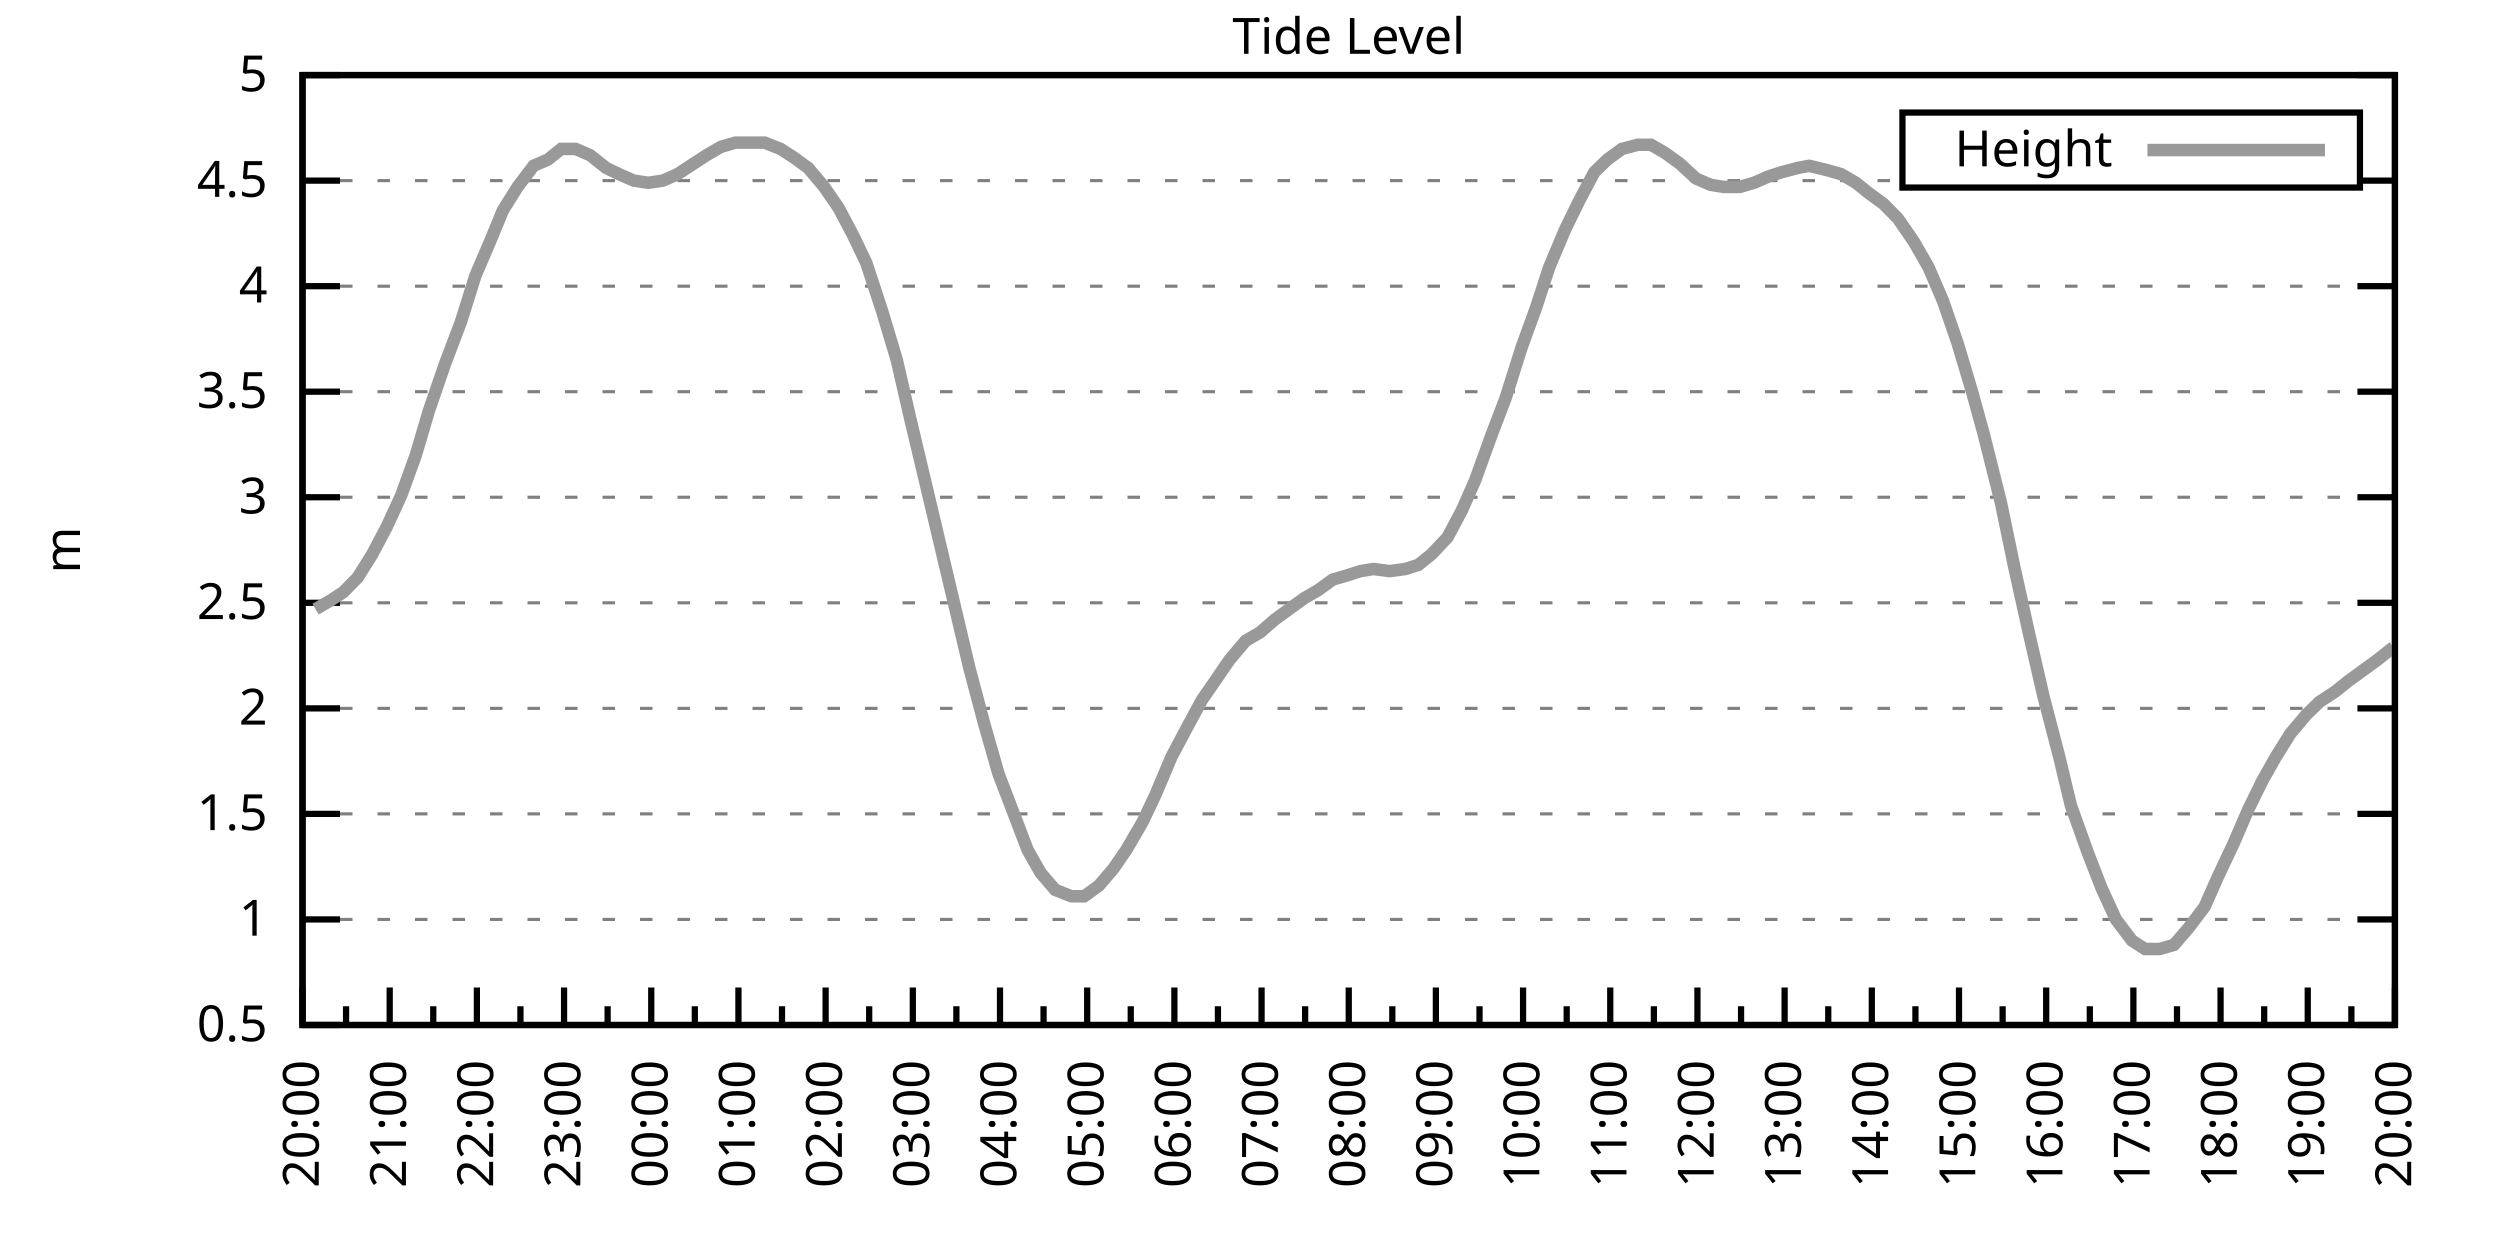
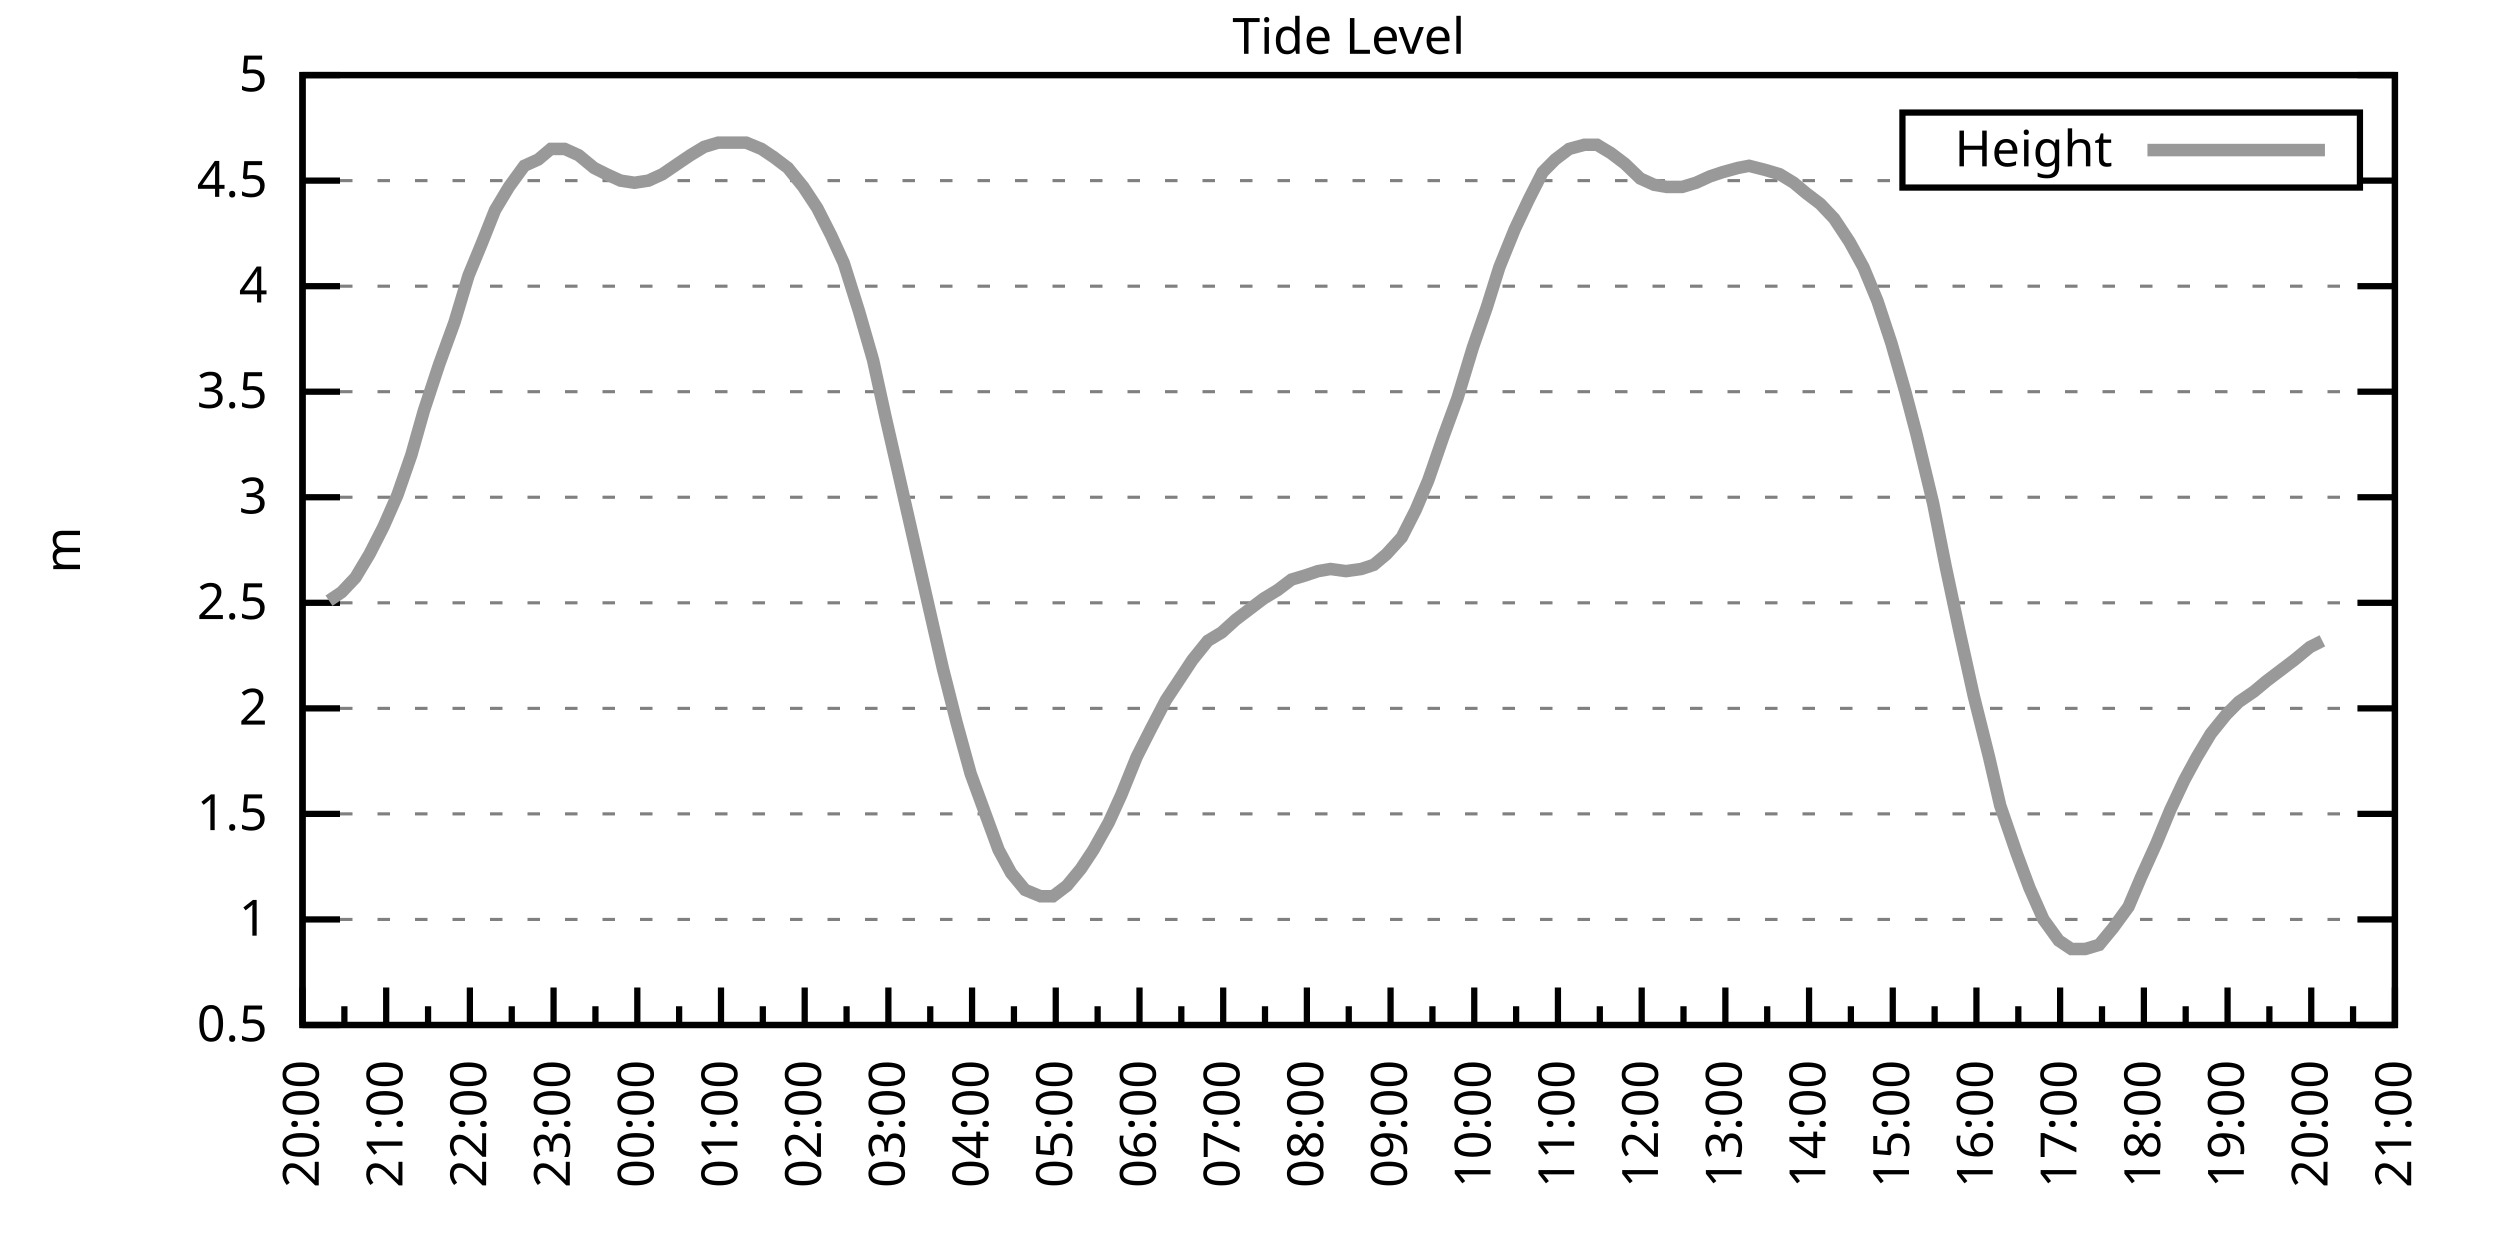
<svg xmlns="http://www.w3.org/2000/svg" xmlns:xlink="http://www.w3.org/1999/xlink" width="400" height="200" viewBox="0 0 400 200">
  <g id="gnuplot_canvas">
    <rect x="0" y="0" width="400" height="200" fill="none" />
    <defs>
      <circle id="gpDot" r="0.5" stroke-width="0.5" stroke="currentColor" />
      <path id="gpPt0" stroke-width="0.333" stroke="currentColor" d="M-1,0 h2 M0,-1 v2" />
      <path id="gpPt1" stroke-width="0.333" stroke="currentColor" d="M-1,-1 L1,1 M1,-1 L-1,1" />
      <path id="gpPt2" stroke-width="0.333" stroke="currentColor" d="M-1,0 L1,0 M0,-1 L0,1 M-1,-1 L1,1 M-1,1 L1,-1" />
      <rect id="gpPt3" stroke-width="0.333" stroke="currentColor" x="-1" y="-1" width="2" height="2" />
      <rect id="gpPt4" stroke-width="0.333" stroke="currentColor" fill="currentColor" x="-1" y="-1" width="2" height="2" />
      <circle id="gpPt5" stroke-width="0.333" stroke="currentColor" cx="0" cy="0" r="1" />
      <use xlink:href="#gpPt5" id="gpPt6" fill="currentColor" stroke="none" />
      <path id="gpPt7" stroke-width="0.333" stroke="currentColor" d="M0,-1.33 L-1.33,0.67 L1.33,0.67 z" />
      <use xlink:href="#gpPt7" id="gpPt8" fill="currentColor" stroke="none" />
      <use xlink:href="#gpPt7" id="gpPt9" stroke="currentColor" transform="rotate(180)" />
      <use xlink:href="#gpPt9" id="gpPt10" fill="currentColor" stroke="none" />
      <use xlink:href="#gpPt3" id="gpPt11" stroke="currentColor" transform="rotate(45)" />
      <use xlink:href="#gpPt11" id="gpPt12" fill="currentColor" stroke="none" />
      <path id="gpPt13" stroke-width="0.333" stroke="currentColor" d="M0,1.330 L1.265,0.411 L0.782,-1.067 L-0.782,-1.076 L-1.265,0.411 z" />
      <use xlink:href="#gpPt13" id="gpPt14" fill="currentColor" stroke="none" />
      <filter id="textbox" filterUnits="objectBoundingBox" x="0" y="0" height="1" width="1">
        <feFlood flood-color="white" flood-opacity="1" result="bgnd" />
        <feComposite in="SourceGraphic" in2="bgnd" operator="atop" />
      </filter>
      <filter id="greybox" filterUnits="objectBoundingBox" x="0" y="0" height="1" width="1">
        <feFlood flood-color="lightgrey" flood-opacity="1" result="grey" />
        <feComposite in="SourceGraphic" in2="grey" operator="atop" />
      </filter>
    </defs>
    <g fill="none" color="white" stroke="currentColor" stroke-width="1.00" stroke-linecap="butt" stroke-linejoin="miter">
</g>
    <g fill="none" color="black" stroke="currentColor" stroke-width="1.00" stroke-linecap="butt" stroke-linejoin="miter">
      <g stroke="none" shape-rendering="crispEdges">
        <polygon fill="rgb(255, 255, 255)" points="48.40,164.00 383.18,164.00 383.18,12.02 48.40,12.02 " />
      </g>
    </g>
    <g fill="none" color="black" stroke="currentColor" stroke-width="1.00" stroke-linecap="butt" stroke-linejoin="miter">
</g>
    <g fill="none" color="black" stroke="black" stroke-width="0.50" stroke-linecap="butt" stroke-linejoin="miter">
</g>
    <g fill="none" color="gray" stroke="currentColor" stroke-width="0.50" stroke-linecap="butt" stroke-linejoin="miter">
      <path stroke="gray" stroke-dasharray="2,4" class="gridline" d="M48.40,164.00 L383.19,164.00  " />
    </g>
    <g fill="none" color="gray" stroke="gray" stroke-width="1.00" stroke-linecap="butt" stroke-linejoin="miter">
</g>
    <g fill="none" color="black" stroke="currentColor" stroke-width="1.00" stroke-linecap="butt" stroke-linejoin="miter">
      <path stroke="black" d="M48.40,164.00 L54.40,164.00 M383.19,164.00 L377.19,164.00  " />
      <g transform="translate(42.80,166.60)" stroke="none" fill="black" font-family="Sans" font-size="8.00" text-anchor="end">
        <text>
          <tspan font-family="Sans"> 0.5</tspan>
        </text>
      </g>
    </g>
    <g fill="none" color="black" stroke="currentColor" stroke-width="1.00" stroke-linecap="butt" stroke-linejoin="miter">
</g>
    <g fill="none" color="black" stroke="black" stroke-width="0.50" stroke-linecap="butt" stroke-linejoin="miter">
</g>
    <g fill="none" color="gray" stroke="currentColor" stroke-width="0.50" stroke-linecap="butt" stroke-linejoin="miter">
      <path stroke="gray" stroke-dasharray="2,4" class="gridline" d="M48.40,147.11 L383.19,147.11  " />
    </g>
    <g fill="none" color="gray" stroke="gray" stroke-width="1.00" stroke-linecap="butt" stroke-linejoin="miter">
</g>
    <g fill="none" color="black" stroke="currentColor" stroke-width="1.00" stroke-linecap="butt" stroke-linejoin="miter">
      <path stroke="black" d="M48.40,147.11 L54.40,147.11 M383.19,147.11 L377.19,147.11  " />
      <g transform="translate(42.80,149.71)" stroke="none" fill="black" font-family="Sans" font-size="8.00" text-anchor="end">
        <text>
          <tspan font-family="Sans"> 1</tspan>
        </text>
      </g>
    </g>
    <g fill="none" color="black" stroke="currentColor" stroke-width="1.00" stroke-linecap="butt" stroke-linejoin="miter">
</g>
    <g fill="none" color="black" stroke="black" stroke-width="0.50" stroke-linecap="butt" stroke-linejoin="miter">
</g>
    <g fill="none" color="gray" stroke="currentColor" stroke-width="0.50" stroke-linecap="butt" stroke-linejoin="miter">
      <path stroke="gray" stroke-dasharray="2,4" class="gridline" d="M48.40,130.22 L383.19,130.22  " />
    </g>
    <g fill="none" color="gray" stroke="gray" stroke-width="1.00" stroke-linecap="butt" stroke-linejoin="miter">
</g>
    <g fill="none" color="black" stroke="currentColor" stroke-width="1.00" stroke-linecap="butt" stroke-linejoin="miter">
      <path stroke="black" d="M48.40,130.22 L54.40,130.22 M383.19,130.22 L377.19,130.22  " />
      <g transform="translate(42.80,132.82)" stroke="none" fill="black" font-family="Sans" font-size="8.00" text-anchor="end">
        <text>
          <tspan font-family="Sans"> 1.5</tspan>
        </text>
      </g>
    </g>
    <g fill="none" color="black" stroke="currentColor" stroke-width="1.00" stroke-linecap="butt" stroke-linejoin="miter">
</g>
    <g fill="none" color="black" stroke="black" stroke-width="0.50" stroke-linecap="butt" stroke-linejoin="miter">
</g>
    <g fill="none" color="gray" stroke="currentColor" stroke-width="0.50" stroke-linecap="butt" stroke-linejoin="miter">
      <path stroke="gray" stroke-dasharray="2,4" class="gridline" d="M48.40,113.34 L383.19,113.34  " />
    </g>
    <g fill="none" color="gray" stroke="gray" stroke-width="1.00" stroke-linecap="butt" stroke-linejoin="miter">
</g>
    <g fill="none" color="black" stroke="currentColor" stroke-width="1.00" stroke-linecap="butt" stroke-linejoin="miter">
      <path stroke="black" d="M48.40,113.34 L54.40,113.34 M383.19,113.34 L377.19,113.34  " />
      <g transform="translate(42.80,115.94)" stroke="none" fill="black" font-family="Sans" font-size="8.00" text-anchor="end">
        <text>
          <tspan font-family="Sans"> 2</tspan>
        </text>
      </g>
    </g>
    <g fill="none" color="black" stroke="currentColor" stroke-width="1.00" stroke-linecap="butt" stroke-linejoin="miter">
</g>
    <g fill="none" color="black" stroke="black" stroke-width="0.50" stroke-linecap="butt" stroke-linejoin="miter">
</g>
    <g fill="none" color="gray" stroke="currentColor" stroke-width="0.50" stroke-linecap="butt" stroke-linejoin="miter">
      <path stroke="gray" stroke-dasharray="2,4" class="gridline" d="M48.40,96.45 L383.19,96.45  " />
    </g>
    <g fill="none" color="gray" stroke="gray" stroke-width="1.00" stroke-linecap="butt" stroke-linejoin="miter">
</g>
    <g fill="none" color="black" stroke="currentColor" stroke-width="1.00" stroke-linecap="butt" stroke-linejoin="miter">
      <path stroke="black" d="M48.40,96.45 L54.40,96.45 M383.19,96.45 L377.19,96.45  " />
      <g transform="translate(42.80,99.05)" stroke="none" fill="black" font-family="Sans" font-size="8.00" text-anchor="end">
        <text>
          <tspan font-family="Sans"> 2.5</tspan>
        </text>
      </g>
    </g>
    <g fill="none" color="black" stroke="currentColor" stroke-width="1.00" stroke-linecap="butt" stroke-linejoin="miter">
</g>
    <g fill="none" color="black" stroke="black" stroke-width="0.50" stroke-linecap="butt" stroke-linejoin="miter">
</g>
    <g fill="none" color="gray" stroke="currentColor" stroke-width="0.50" stroke-linecap="butt" stroke-linejoin="miter">
      <path stroke="gray" stroke-dasharray="2,4" class="gridline" d="M48.40,79.56 L383.19,79.56  " />
    </g>
    <g fill="none" color="gray" stroke="gray" stroke-width="1.00" stroke-linecap="butt" stroke-linejoin="miter">
</g>
    <g fill="none" color="black" stroke="currentColor" stroke-width="1.00" stroke-linecap="butt" stroke-linejoin="miter">
      <path stroke="black" d="M48.40,79.56 L54.40,79.56 M383.19,79.56 L377.19,79.56  " />
      <g transform="translate(42.80,82.16)" stroke="none" fill="black" font-family="Sans" font-size="8.00" text-anchor="end">
        <text>
          <tspan font-family="Sans"> 3</tspan>
        </text>
      </g>
    </g>
    <g fill="none" color="black" stroke="currentColor" stroke-width="1.00" stroke-linecap="butt" stroke-linejoin="miter">
</g>
    <g fill="none" color="black" stroke="black" stroke-width="0.50" stroke-linecap="butt" stroke-linejoin="miter">
</g>
    <g fill="none" color="gray" stroke="currentColor" stroke-width="0.50" stroke-linecap="butt" stroke-linejoin="miter">
      <path stroke="gray" stroke-dasharray="2,4" class="gridline" d="M48.40,62.67 L383.19,62.67  " />
    </g>
    <g fill="none" color="gray" stroke="gray" stroke-width="1.00" stroke-linecap="butt" stroke-linejoin="miter">
</g>
    <g fill="none" color="black" stroke="currentColor" stroke-width="1.00" stroke-linecap="butt" stroke-linejoin="miter">
      <path stroke="black" d="M48.40,62.67 L54.40,62.67 M383.19,62.67 L377.19,62.67  " />
      <g transform="translate(42.80,65.27)" stroke="none" fill="black" font-family="Sans" font-size="8.00" text-anchor="end">
        <text>
          <tspan font-family="Sans"> 3.5</tspan>
        </text>
      </g>
    </g>
    <g fill="none" color="black" stroke="currentColor" stroke-width="1.00" stroke-linecap="butt" stroke-linejoin="miter">
</g>
    <g fill="none" color="black" stroke="black" stroke-width="0.50" stroke-linecap="butt" stroke-linejoin="miter">
</g>
    <g fill="none" color="gray" stroke="currentColor" stroke-width="0.50" stroke-linecap="butt" stroke-linejoin="miter">
      <path stroke="gray" stroke-dasharray="2,4" class="gridline" d="M48.40,45.79 L383.19,45.79  " />
    </g>
    <g fill="none" color="gray" stroke="gray" stroke-width="1.00" stroke-linecap="butt" stroke-linejoin="miter">
</g>
    <g fill="none" color="black" stroke="currentColor" stroke-width="1.00" stroke-linecap="butt" stroke-linejoin="miter">
      <path stroke="black" d="M48.40,45.79 L54.40,45.79 M383.19,45.79 L377.19,45.79  " />
      <g transform="translate(42.80,48.39)" stroke="none" fill="black" font-family="Sans" font-size="8.00" text-anchor="end">
        <text>
          <tspan font-family="Sans"> 4</tspan>
        </text>
      </g>
    </g>
    <g fill="none" color="black" stroke="currentColor" stroke-width="1.00" stroke-linecap="butt" stroke-linejoin="miter">
</g>
    <g fill="none" color="black" stroke="black" stroke-width="0.50" stroke-linecap="butt" stroke-linejoin="miter">
</g>
    <g fill="none" color="gray" stroke="currentColor" stroke-width="0.50" stroke-linecap="butt" stroke-linejoin="miter">
      <path stroke="gray" stroke-dasharray="2,4" class="gridline" d="M48.40,28.90 L304.39,28.90 M377.59,28.90 L383.19,28.90  " />
    </g>
    <g fill="none" color="gray" stroke="gray" stroke-width="1.00" stroke-linecap="butt" stroke-linejoin="miter">
</g>
    <g fill="none" color="black" stroke="currentColor" stroke-width="1.00" stroke-linecap="butt" stroke-linejoin="miter">
      <path stroke="black" d="M48.40,28.90 L54.40,28.90 M383.19,28.90 L377.19,28.90  " />
      <g transform="translate(42.80,31.50)" stroke="none" fill="black" font-family="Sans" font-size="8.00" text-anchor="end">
        <text>
          <tspan font-family="Sans"> 4.5</tspan>
        </text>
      </g>
    </g>
    <g fill="none" color="black" stroke="currentColor" stroke-width="1.00" stroke-linecap="butt" stroke-linejoin="miter">
</g>
    <g fill="none" color="black" stroke="black" stroke-width="0.50" stroke-linecap="butt" stroke-linejoin="miter">
</g>
    <g fill="none" color="gray" stroke="currentColor" stroke-width="0.50" stroke-linecap="butt" stroke-linejoin="miter">
      <path stroke="gray" stroke-dasharray="2,4" class="gridline" d="M48.40,12.01 L383.19,12.01  " />
    </g>
    <g fill="none" color="gray" stroke="gray" stroke-width="1.00" stroke-linecap="butt" stroke-linejoin="miter">
</g>
    <g fill="none" color="black" stroke="currentColor" stroke-width="1.00" stroke-linecap="butt" stroke-linejoin="miter">
      <path stroke="black" d="M48.40,12.01 L54.40,12.01 M383.19,12.01 L377.19,12.01  " />
      <g transform="translate(42.80,14.61)" stroke="none" fill="black" font-family="Sans" font-size="8.00" text-anchor="end">
        <text>
          <tspan font-family="Sans"> 5</tspan>
        </text>
      </g>
    </g>
    <g fill="none" color="black" stroke="currentColor" stroke-width="1.00" stroke-linecap="butt" stroke-linejoin="miter">
      <path stroke="black" d="M48.40,164.00 L48.40,158.00  " />
      <g transform="translate(51.00,169.60) rotate(270)" stroke="none" fill="black" font-family="Sans" font-size="8.00" text-anchor="end">
        <text>
          <tspan font-family="Sans">20:00</tspan>
        </text>
      </g>
    </g>
    <g fill="none" color="black" stroke="currentColor" stroke-width="1.00" stroke-linecap="butt" stroke-linejoin="miter">
-       <path stroke="black" d="M55.37,164.00 L55.37,161.00 M62.35,164.00 L62.35,158.00  " />
-       <g transform="translate(64.95,169.60) rotate(270)" stroke="none" fill="black" font-family="Sans" font-size="8.00" text-anchor="end">
+       <path stroke="black" d="M55.10,164.00 L55.10,161.00 M61.79,164.00 L61.79,158.00  " />
+       <g transform="translate(64.39,169.60) rotate(270)" stroke="none" fill="black" font-family="Sans" font-size="8.00" text-anchor="end">
        <text>
          <tspan font-family="Sans">21:00</tspan>
        </text>
      </g>
    </g>
    <g fill="none" color="black" stroke="currentColor" stroke-width="1.00" stroke-linecap="butt" stroke-linejoin="miter">
-       <path stroke="black" d="M69.32,164.00 L69.32,161.00 M76.30,164.00 L76.30,158.00  " />
-       <g transform="translate(78.90,169.60) rotate(270)" stroke="none" fill="black" font-family="Sans" font-size="8.00" text-anchor="end">
+       <path stroke="black" d="M68.49,164.00 L68.49,161.00 M75.18,164.00 L75.18,158.00  " />
+       <g transform="translate(77.78,169.60) rotate(270)" stroke="none" fill="black" font-family="Sans" font-size="8.00" text-anchor="end">
        <text>
          <tspan font-family="Sans">22:00</tspan>
        </text>
      </g>
    </g>
    <g fill="none" color="black" stroke="currentColor" stroke-width="1.00" stroke-linecap="butt" stroke-linejoin="miter">
-       <path stroke="black" d="M83.27,164.00 L83.27,161.00 M90.25,164.00 L90.25,158.00  " />
-       <g transform="translate(92.85,169.60) rotate(270)" stroke="none" fill="black" font-family="Sans" font-size="8.00" text-anchor="end">
+       <path stroke="black" d="M81.88,164.00 L81.88,161.00 M88.57,164.00 L88.57,158.00  " />
+       <g transform="translate(91.17,169.60) rotate(270)" stroke="none" fill="black" font-family="Sans" font-size="8.00" text-anchor="end">
        <text>
          <tspan font-family="Sans">23:00</tspan>
        </text>
      </g>
    </g>
    <g fill="none" color="black" stroke="currentColor" stroke-width="1.00" stroke-linecap="butt" stroke-linejoin="miter">
-       <path stroke="black" d="M97.22,164.00 L97.22,161.00 M104.20,164.00 L104.20,158.00  " />
-       <g transform="translate(106.80,169.60) rotate(270)" stroke="none" fill="black" font-family="Sans" font-size="8.00" text-anchor="end">
+       <path stroke="black" d="M95.27,164.00 L95.27,161.00 M101.97,164.00 L101.97,158.00  " />
+       <g transform="translate(104.57,169.60) rotate(270)" stroke="none" fill="black" font-family="Sans" font-size="8.00" text-anchor="end">
        <text>
          <tspan font-family="Sans">00:00</tspan>
        </text>
      </g>
    </g>
    <g fill="none" color="black" stroke="currentColor" stroke-width="1.00" stroke-linecap="butt" stroke-linejoin="miter">
-       <path stroke="black" d="M111.17,164.00 L111.17,161.00 M118.15,164.00 L118.15,158.00  " />
-       <g transform="translate(120.75,169.60) rotate(270)" stroke="none" fill="black" font-family="Sans" font-size="8.00" text-anchor="end">
+       <path stroke="black" d="M108.66,164.00 L108.66,161.00 M115.36,164.00 L115.36,158.00  " />
+       <g transform="translate(117.96,169.60) rotate(270)" stroke="none" fill="black" font-family="Sans" font-size="8.00" text-anchor="end">
        <text>
          <tspan font-family="Sans">01:00</tspan>
        </text>
      </g>
    </g>
    <g fill="none" color="black" stroke="currentColor" stroke-width="1.00" stroke-linecap="butt" stroke-linejoin="miter">
-       <path stroke="black" d="M125.12,164.00 L125.12,161.00 M132.10,164.00 L132.10,158.00  " />
-       <g transform="translate(134.70,169.60) rotate(270)" stroke="none" fill="black" font-family="Sans" font-size="8.00" text-anchor="end">
+       <path stroke="black" d="M122.05,164.00 L122.05,161.00 M128.75,164.00 L128.75,158.00  " />
+       <g transform="translate(131.35,169.60) rotate(270)" stroke="none" fill="black" font-family="Sans" font-size="8.00" text-anchor="end">
        <text>
          <tspan font-family="Sans">02:00</tspan>
        </text>
      </g>
    </g>
    <g fill="none" color="black" stroke="currentColor" stroke-width="1.00" stroke-linecap="butt" stroke-linejoin="miter">
-       <path stroke="black" d="M139.07,164.00 L139.07,161.00 M146.05,164.00 L146.05,158.00  " />
-       <g transform="translate(148.65,169.60) rotate(270)" stroke="none" fill="black" font-family="Sans" font-size="8.00" text-anchor="end">
+       <path stroke="black" d="M135.45,164.00 L135.45,161.00 M142.14,164.00 L142.14,158.00  " />
+       <g transform="translate(144.74,169.60) rotate(270)" stroke="none" fill="black" font-family="Sans" font-size="8.00" text-anchor="end">
        <text>
          <tspan font-family="Sans">03:00</tspan>
        </text>
      </g>
    </g>
    <g fill="none" color="black" stroke="currentColor" stroke-width="1.00" stroke-linecap="butt" stroke-linejoin="miter">
-       <path stroke="black" d="M153.02,164.00 L153.02,161.00 M160.00,164.00 L160.00,158.00  " />
-       <g transform="translate(162.60,169.60) rotate(270)" stroke="none" fill="black" font-family="Sans" font-size="8.00" text-anchor="end">
+       <path stroke="black" d="M148.84,164.00 L148.84,161.00 M155.53,164.00 L155.53,158.00  " />
+       <g transform="translate(158.13,169.60) rotate(270)" stroke="none" fill="black" font-family="Sans" font-size="8.00" text-anchor="end">
        <text>
          <tspan font-family="Sans">04:00</tspan>
        </text>
      </g>
    </g>
    <g fill="none" color="black" stroke="currentColor" stroke-width="1.00" stroke-linecap="butt" stroke-linejoin="miter">
-       <path stroke="black" d="M166.97,164.00 L166.97,161.00 M173.95,164.00 L173.95,158.00  " />
-       <g transform="translate(176.55,169.60) rotate(270)" stroke="none" fill="black" font-family="Sans" font-size="8.00" text-anchor="end">
+       <path stroke="black" d="M162.23,164.00 L162.23,161.00 M168.92,164.00 L168.92,158.00  " />
+       <g transform="translate(171.52,169.60) rotate(270)" stroke="none" fill="black" font-family="Sans" font-size="8.00" text-anchor="end">
        <text>
          <tspan font-family="Sans">05:00</tspan>
        </text>
      </g>
    </g>
    <g fill="none" color="black" stroke="currentColor" stroke-width="1.00" stroke-linecap="butt" stroke-linejoin="miter">
-       <path stroke="black" d="M180.92,164.00 L180.92,161.00 M187.90,164.00 L187.90,158.00  " />
-       <g transform="translate(190.50,169.60) rotate(270)" stroke="none" fill="black" font-family="Sans" font-size="8.00" text-anchor="end">
+       <path stroke="black" d="M175.62,164.00 L175.62,161.00 M182.32,164.00 L182.32,158.00  " />
+       <g transform="translate(184.92,169.60) rotate(270)" stroke="none" fill="black" font-family="Sans" font-size="8.00" text-anchor="end">
        <text>
          <tspan font-family="Sans">06:00</tspan>
        </text>
      </g>
    </g>
    <g fill="none" color="black" stroke="currentColor" stroke-width="1.00" stroke-linecap="butt" stroke-linejoin="miter">
-       <path stroke="black" d="M194.87,164.00 L194.87,161.00 M201.85,164.00 L201.85,158.00  " />
-       <g transform="translate(204.45,169.60) rotate(270)" stroke="none" fill="black" font-family="Sans" font-size="8.00" text-anchor="end">
+       <path stroke="black" d="M189.01,164.00 L189.01,161.00 M195.71,164.00 L195.71,158.00  " />
+       <g transform="translate(198.31,169.60) rotate(270)" stroke="none" fill="black" font-family="Sans" font-size="8.00" text-anchor="end">
        <text>
          <tspan font-family="Sans">07:00</tspan>
        </text>
      </g>
    </g>
    <g fill="none" color="black" stroke="currentColor" stroke-width="1.00" stroke-linecap="butt" stroke-linejoin="miter">
-       <path stroke="black" d="M208.82,164.00 L208.82,161.00 M215.80,164.00 L215.80,158.00  " />
-       <g transform="translate(218.40,169.60) rotate(270)" stroke="none" fill="black" font-family="Sans" font-size="8.00" text-anchor="end">
+       <path stroke="black" d="M202.40,164.00 L202.40,161.00 M209.10,164.00 L209.10,158.00  " />
+       <g transform="translate(211.70,169.60) rotate(270)" stroke="none" fill="black" font-family="Sans" font-size="8.00" text-anchor="end">
        <text>
          <tspan font-family="Sans">08:00</tspan>
        </text>
      </g>
    </g>
    <g fill="none" color="black" stroke="currentColor" stroke-width="1.00" stroke-linecap="butt" stroke-linejoin="miter">
-       <path stroke="black" d="M222.77,164.00 L222.77,161.00 M229.74,164.00 L229.74,158.00  " />
-       <g transform="translate(232.34,169.60) rotate(270)" stroke="none" fill="black" font-family="Sans" font-size="8.00" text-anchor="end">
+       <path stroke="black" d="M215.80,164.00 L215.80,161.00 M222.49,164.00 L222.49,158.00  " />
+       <g transform="translate(225.09,169.60) rotate(270)" stroke="none" fill="black" font-family="Sans" font-size="8.00" text-anchor="end">
        <text>
          <tspan font-family="Sans">09:00</tspan>
        </text>
      </g>
    </g>
    <g fill="none" color="black" stroke="currentColor" stroke-width="1.00" stroke-linecap="butt" stroke-linejoin="miter">
-       <path stroke="black" d="M236.72,164.00 L236.72,161.00 M243.69,164.00 L243.69,158.00  " />
-       <g transform="translate(246.29,169.60) rotate(270)" stroke="none" fill="black" font-family="Sans" font-size="8.00" text-anchor="end">
+       <path stroke="black" d="M229.19,164.00 L229.19,161.00 M235.88,164.00 L235.88,158.00  " />
+       <g transform="translate(238.48,169.60) rotate(270)" stroke="none" fill="black" font-family="Sans" font-size="8.00" text-anchor="end">
        <text>
          <tspan font-family="Sans">10:00</tspan>
        </text>
      </g>
    </g>
    <g fill="none" color="black" stroke="currentColor" stroke-width="1.00" stroke-linecap="butt" stroke-linejoin="miter">
-       <path stroke="black" d="M250.67,164.00 L250.67,161.00 M257.64,164.00 L257.64,158.00  " />
-       <g transform="translate(260.24,169.60) rotate(270)" stroke="none" fill="black" font-family="Sans" font-size="8.00" text-anchor="end">
+       <path stroke="black" d="M242.58,164.00 L242.58,161.00 M249.27,164.00 L249.27,158.00  " />
+       <g transform="translate(251.87,169.60) rotate(270)" stroke="none" fill="black" font-family="Sans" font-size="8.00" text-anchor="end">
        <text>
          <tspan font-family="Sans">11:00</tspan>
        </text>
      </g>
    </g>
    <g fill="none" color="black" stroke="currentColor" stroke-width="1.00" stroke-linecap="butt" stroke-linejoin="miter">
-       <path stroke="black" d="M264.62,164.00 L264.62,161.00 M271.59,164.00 L271.59,158.00  " />
-       <g transform="translate(274.19,169.60) rotate(270)" stroke="none" fill="black" font-family="Sans" font-size="8.00" text-anchor="end">
+       <path stroke="black" d="M255.97,164.00 L255.97,161.00 M262.67,164.00 L262.67,158.00  " />
+       <g transform="translate(265.27,169.60) rotate(270)" stroke="none" fill="black" font-family="Sans" font-size="8.00" text-anchor="end">
        <text>
          <tspan font-family="Sans">12:00</tspan>
        </text>
      </g>
    </g>
    <g fill="none" color="black" stroke="currentColor" stroke-width="1.00" stroke-linecap="butt" stroke-linejoin="miter">
-       <path stroke="black" d="M278.57,164.00 L278.57,161.00 M285.54,164.00 L285.54,158.00  " />
-       <g transform="translate(288.14,169.60) rotate(270)" stroke="none" fill="black" font-family="Sans" font-size="8.00" text-anchor="end">
+       <path stroke="black" d="M269.36,164.00 L269.36,161.00 M276.06,164.00 L276.06,158.00  " />
+       <g transform="translate(278.66,169.60) rotate(270)" stroke="none" fill="black" font-family="Sans" font-size="8.00" text-anchor="end">
        <text>
          <tspan font-family="Sans">13:00</tspan>
        </text>
      </g>
    </g>
    <g fill="none" color="black" stroke="currentColor" stroke-width="1.00" stroke-linecap="butt" stroke-linejoin="miter">
-       <path stroke="black" d="M292.52,164.00 L292.52,161.00 M299.49,164.00 L299.49,158.00  " />
-       <g transform="translate(302.09,169.60) rotate(270)" stroke="none" fill="black" font-family="Sans" font-size="8.00" text-anchor="end">
+       <path stroke="black" d="M282.75,164.00 L282.75,161.00 M289.45,164.00 L289.45,158.00  " />
+       <g transform="translate(292.05,169.60) rotate(270)" stroke="none" fill="black" font-family="Sans" font-size="8.00" text-anchor="end">
        <text>
          <tspan font-family="Sans">14:00</tspan>
        </text>
      </g>
    </g>
    <g fill="none" color="black" stroke="currentColor" stroke-width="1.00" stroke-linecap="butt" stroke-linejoin="miter">
-       <path stroke="black" d="M306.47,164.00 L306.47,161.00 M313.44,164.00 L313.44,158.00  " />
-       <g transform="translate(316.04,169.60) rotate(270)" stroke="none" fill="black" font-family="Sans" font-size="8.00" text-anchor="end">
+       <path stroke="black" d="M296.14,164.00 L296.14,161.00 M302.84,164.00 L302.84,158.00  " />
+       <g transform="translate(305.44,169.60) rotate(270)" stroke="none" fill="black" font-family="Sans" font-size="8.00" text-anchor="end">
        <text>
          <tspan font-family="Sans">15:00</tspan>
        </text>
      </g>
    </g>
    <g fill="none" color="black" stroke="currentColor" stroke-width="1.00" stroke-linecap="butt" stroke-linejoin="miter">
-       <path stroke="black" d="M320.42,164.00 L320.42,161.00 M327.39,164.00 L327.39,158.00  " />
-       <g transform="translate(329.99,169.60) rotate(270)" stroke="none" fill="black" font-family="Sans" font-size="8.00" text-anchor="end">
+       <path stroke="black" d="M309.54,164.00 L309.54,161.00 M316.23,164.00 L316.23,158.00  " />
+       <g transform="translate(318.83,169.60) rotate(270)" stroke="none" fill="black" font-family="Sans" font-size="8.00" text-anchor="end">
        <text>
          <tspan font-family="Sans">16:00</tspan>
        </text>
      </g>
    </g>
    <g fill="none" color="black" stroke="currentColor" stroke-width="1.00" stroke-linecap="butt" stroke-linejoin="miter">
-       <path stroke="black" d="M334.37,164.00 L334.37,161.00 M341.34,164.00 L341.34,158.00  " />
-       <g transform="translate(343.94,169.60) rotate(270)" stroke="none" fill="black" font-family="Sans" font-size="8.00" text-anchor="end">
+       <path stroke="black" d="M322.93,164.00 L322.93,161.00 M329.62,164.00 L329.62,158.00  " />
+       <g transform="translate(332.22,169.60) rotate(270)" stroke="none" fill="black" font-family="Sans" font-size="8.00" text-anchor="end">
        <text>
          <tspan font-family="Sans">17:00</tspan>
        </text>
      </g>
    </g>
    <g fill="none" color="black" stroke="currentColor" stroke-width="1.00" stroke-linecap="butt" stroke-linejoin="miter">
-       <path stroke="black" d="M348.32,164.00 L348.32,161.00 M355.29,164.00 L355.29,158.00  " />
-       <g transform="translate(357.89,169.60) rotate(270)" stroke="none" fill="black" font-family="Sans" font-size="8.00" text-anchor="end">
+       <path stroke="black" d="M336.32,164.00 L336.32,161.00 M343.02,164.00 L343.02,158.00  " />
+       <g transform="translate(345.62,169.60) rotate(270)" stroke="none" fill="black" font-family="Sans" font-size="8.00" text-anchor="end">
        <text>
          <tspan font-family="Sans">18:00</tspan>
        </text>
      </g>
    </g>
    <g fill="none" color="black" stroke="currentColor" stroke-width="1.00" stroke-linecap="butt" stroke-linejoin="miter">
-       <path stroke="black" d="M362.27,164.00 L362.27,161.00 M369.24,164.00 L369.24,158.00  " />
-       <g transform="translate(371.84,169.60) rotate(270)" stroke="none" fill="black" font-family="Sans" font-size="8.00" text-anchor="end">
+       <path stroke="black" d="M349.71,164.00 L349.71,161.00 M356.41,164.00 L356.41,158.00  " />
+       <g transform="translate(359.01,169.60) rotate(270)" stroke="none" fill="black" font-family="Sans" font-size="8.00" text-anchor="end">
        <text>
          <tspan font-family="Sans">19:00</tspan>
        </text>
      </g>
    </g>
    <g fill="none" color="black" stroke="currentColor" stroke-width="1.00" stroke-linecap="butt" stroke-linejoin="miter">
-       <path stroke="black" d="M376.22,164.00 L376.22,161.00 M383.19,164.00 L383.19,158.00  " />
+       <path stroke="black" d="M363.10,164.00 L363.10,161.00 M369.80,164.00 L369.80,158.00  " />
+       <g transform="translate(372.40,169.60) rotate(270)" stroke="none" fill="black" font-family="Sans" font-size="8.00" text-anchor="end">
+         <text>
+           <tspan font-family="Sans">20:00</tspan>
+         </text>
+       </g>
+     </g>
+     <g fill="none" color="black" stroke="currentColor" stroke-width="1.00" stroke-linecap="butt" stroke-linejoin="miter">
+       <path stroke="black" d="M376.49,164.00 L376.49,161.00 M383.19,164.00 L383.19,158.00  " />
      <g transform="translate(385.79,169.60) rotate(270)" stroke="none" fill="black" font-family="Sans" font-size="8.00" text-anchor="end">
        <text>
-           <tspan font-family="Sans">20:00</tspan>
+           <tspan font-family="Sans">21:00</tspan>
        </text>
      </g>
    </g>
    <g fill="none" color="black" stroke="currentColor" stroke-width="1.00" stroke-linecap="butt" stroke-linejoin="miter">
</g>
    <g fill="none" color="black" stroke="currentColor" stroke-width="1.00" stroke-linecap="butt" stroke-linejoin="miter">
      <path stroke="black" d="M48.40,12.01 L48.40,164.00 L383.19,164.00 L383.19,12.01 L48.40,12.01 Z  " />
    </g>
    <g fill="none" color="black" stroke="currentColor" stroke-width="1.00" stroke-linecap="butt" stroke-linejoin="miter">
      <g transform="translate(12.80,88.01) rotate(270)" stroke="none" fill="black" font-family="Sans" font-size="8.00" text-anchor="middle">
        <text>
          <tspan font-family="Sans">m</tspan>
        </text>
      </g>
    </g>
    <g fill="none" color="black" stroke="currentColor" stroke-width="1.00" stroke-linecap="butt" stroke-linejoin="miter">
</g>
    <g fill="none" color="black" stroke="currentColor" stroke-width="1.00" stroke-linecap="butt" stroke-linejoin="miter">
      <path stroke="black" d="M304.39,30.01 L304.39,18.01 L377.59,18.01 L377.59,30.01 L304.39,30.01 Z  " />
    </g>
    <g id="Tide_level_plot_1">
      <g fill="none" color="white" stroke="black" stroke-width="2.00" stroke-linecap="butt" stroke-linejoin="miter">
</g>
      <g fill="none" color="black" stroke="currentColor" stroke-width="2.00" stroke-linecap="butt" stroke-linejoin="miter">
        <g transform="translate(337.99,26.61)" stroke="none" fill="black" font-family="Sans" font-size="8.00" text-anchor="end">
          <text>
            <tspan font-family="Sans">Height</tspan>
          </text>
        </g>
      </g>
      <g fill="none" color="black" stroke="currentColor" stroke-width="2.00" stroke-linecap="butt" stroke-linejoin="miter">
-         <path stroke="rgb(153, 153, 153)" d="M343.59,24.01 L371.99,24.01 M50.49,97.46 L52.82,96.11 L54.91,94.76 L57.23,92.40 L59.56,88.68 L61.88,84.29   L64.21,79.22 L66.53,72.81 L68.63,65.71 L71.18,58.28 L73.74,51.53 L76.07,44.10 L78.39,38.69 L80.48,33.63   L82.81,29.91 L85.37,26.53 L87.69,25.52 L89.78,23.83 L92.11,23.83 L94.43,24.84 L96.99,26.87 L99.08,27.88   L101.41,28.90 L103.73,29.24 L106.06,28.90 L108.38,27.88 L110.94,26.20 L113.03,24.84 L115.36,23.49 L117.68,22.82   L120.01,22.82 L122.33,22.82 L124.89,23.83 L126.98,25.18 L129.31,26.87 L131.87,29.91 L134.19,33.29 L136.51,37.68   L138.61,42.07 L141.16,49.84 L143.49,57.61 L145.58,66.73 L147.91,76.52 L150.23,86.32 L152.79,97.12 L155.11,106.92   L157.44,115.70 L159.76,123.81 L162.09,129.89 L164.41,135.97 L166.51,139.68 L168.83,142.38 L171.39,143.40 L173.48,143.40   L175.81,141.71 L178.13,139.01 L180.22,135.97 L182.78,131.58 L184.87,127.18 L187.43,121.11 L189.76,116.71 L192.31,111.99   L194.41,108.95 L196.73,105.57 L199.29,102.53 L201.61,101.18 L203.94,99.15 L206.26,97.46 L208.59,95.77 L210.91,94.42   L213.24,92.73 L215.56,92.06 L217.65,91.38 L219.75,91.04 L222.30,91.38 L224.86,91.04 L226.95,90.37 L229.05,88.68   L231.60,85.98 L233.93,81.59 L236.02,76.86 L238.58,69.77 L240.90,63.69 L243.46,55.58 L245.79,49.16 L247.88,42.75   L250.44,36.67 L252.76,31.94 L255.09,27.55 L257.18,25.52 L259.50,23.83 L262.06,23.16 L264.15,23.16 L266.48,24.51   L268.80,26.20 L271.36,28.56 L273.69,29.57 L275.78,29.91 L278.34,29.91 L280.66,29.24 L282.99,28.22 L285.08,27.55   L287.64,26.87 L289.50,26.53 L292.29,27.21 L294.61,27.88 L296.94,29.24 L299.03,30.92 L301.35,32.61 L303.68,34.98   L306.23,38.69 L308.56,42.75 L310.88,48.15 L313.21,54.90 L315.53,62.67 L317.39,69.43 L320.18,80.57 L322.28,90.71   L324.60,101.18 L326.93,111.31 L329.48,121.11 L331.34,128.87 L334.13,136.64 L336.23,142.05 L338.55,147.11 L341.11,150.49   L343.20,151.84 L345.53,151.84 L347.85,151.17 L350.18,148.46 L352.73,145.09 L354.83,140.36 L357.38,134.95 L359.71,129.55   L362.03,124.82 L364.13,121.11 L366.45,117.39 L369.01,114.35 L371.10,112.32 L373.66,110.63 L375.75,108.95 L378.08,107.26   L380.40,105.57 L382.96,103.54  " />
+         <path stroke="rgb(153, 153, 153)" d="M343.59,24.01 L371.99,24.01 M52.64,96.11 L54.65,94.76 L56.88,92.40 L59.11,88.68 L61.35,84.29 L63.58,79.22   L65.81,72.81 L67.82,65.71 L70.27,58.28 L72.73,51.53 L74.96,44.10 L77.19,38.69 L79.20,33.63 L81.43,29.91   L83.89,26.53 L86.12,25.52 L88.13,23.83 L90.36,23.83 L92.59,24.84 L95.05,26.87 L97.06,27.88 L99.29,28.90   L101.52,29.24 L103.75,28.90 L105.98,27.88 L108.44,26.20 L110.45,24.84 L112.68,23.49 L114.91,22.82 L117.14,22.82   L119.38,22.82 L121.83,23.83 L123.84,25.18 L126.07,26.87 L128.53,29.91 L130.76,33.29 L132.99,37.68 L135.00,42.07   L137.45,49.84 L139.69,57.61 L141.69,66.73 L143.93,76.52 L146.16,86.32 L148.61,97.12 L150.85,106.92 L153.08,115.70   L155.31,123.81 L157.54,129.89 L159.77,135.97 L161.78,139.68 L164.01,142.38 L166.47,143.40 L168.48,143.40 L170.71,141.71   L172.94,139.01 L174.95,135.97 L177.41,131.58 L179.41,127.18 L181.87,121.11 L184.10,116.71 L186.56,111.99 L188.57,108.95   L190.80,105.57 L193.25,102.53 L195.48,101.18 L197.72,99.15 L199.95,97.46 L202.18,95.77 L204.41,94.42 L206.64,92.73   L208.88,92.06 L210.88,91.38 L212.89,91.04 L215.35,91.38 L217.80,91.04 L219.81,90.37 L221.82,88.68 L224.28,85.98   L226.51,81.59 L228.52,76.86 L230.97,69.77 L233.20,63.69 L235.66,55.58 L237.89,49.16 L239.90,42.75 L242.36,36.67   L244.59,31.94 L246.82,27.55 L248.83,25.52 L251.06,23.83 L253.51,23.16 L255.52,23.16 L257.76,24.51 L259.99,26.20   L262.44,28.56 L264.67,29.57 L266.68,29.91 L269.14,29.91 L271.37,29.24 L273.60,28.22 L275.61,27.55 L278.07,26.87   L279.85,26.53 L282.53,27.21 L284.76,27.88 L286.99,29.24 L289.00,30.92 L291.23,32.61 L293.47,34.98 L295.92,38.69   L298.15,42.75 L300.39,48.15 L302.62,54.90 L304.85,62.67 L306.63,69.43 L309.31,80.57 L311.32,90.71 L313.55,101.18   L315.79,111.31 L318.24,121.11 L320.03,128.87 L322.70,136.64 L324.71,142.05 L326.95,147.11 L329.40,150.49 L331.41,151.84   L333.64,151.84 L335.87,151.17 L338.10,148.46 L340.56,145.09 L342.57,140.36 L345.02,134.95 L347.26,129.55 L349.49,124.82   L351.50,121.11 L353.73,117.39 L356.18,114.35 L358.19,112.32 L360.65,110.63 L362.66,108.95 L364.89,107.26 L367.12,105.57   L369.58,103.54 L371.58,102.53  " />
      </g>
    </g>
    <g fill="none" color="black" stroke="currentColor" stroke-width="2.00" stroke-linecap="butt" stroke-linejoin="miter">
</g>
    <g fill="none" color="black" stroke="black" stroke-width="1.00" stroke-linecap="butt" stroke-linejoin="miter">
</g>
    <g fill="none" color="black" stroke="currentColor" stroke-width="1.00" stroke-linecap="butt" stroke-linejoin="miter">
      <path stroke="black" d="M48.40,12.01 L48.40,164.00 L383.19,164.00 L383.19,12.01 L48.40,12.01 Z  " />
    </g>
    <g fill="none" color="black" stroke="currentColor" stroke-width="1.00" stroke-linecap="butt" stroke-linejoin="miter">
      <g transform="translate(215.79,8.61)" stroke="none" fill="black" font-family="Sans" font-size="8.00" text-anchor="middle">
        <text>
          <tspan font-family="Sans">Tide Level</tspan>
        </text>
      </g>
    </g>
    <g fill="none" color="black" stroke="currentColor" stroke-width="1.00" stroke-linecap="butt" stroke-linejoin="miter">
</g>
  </g>
</svg>
